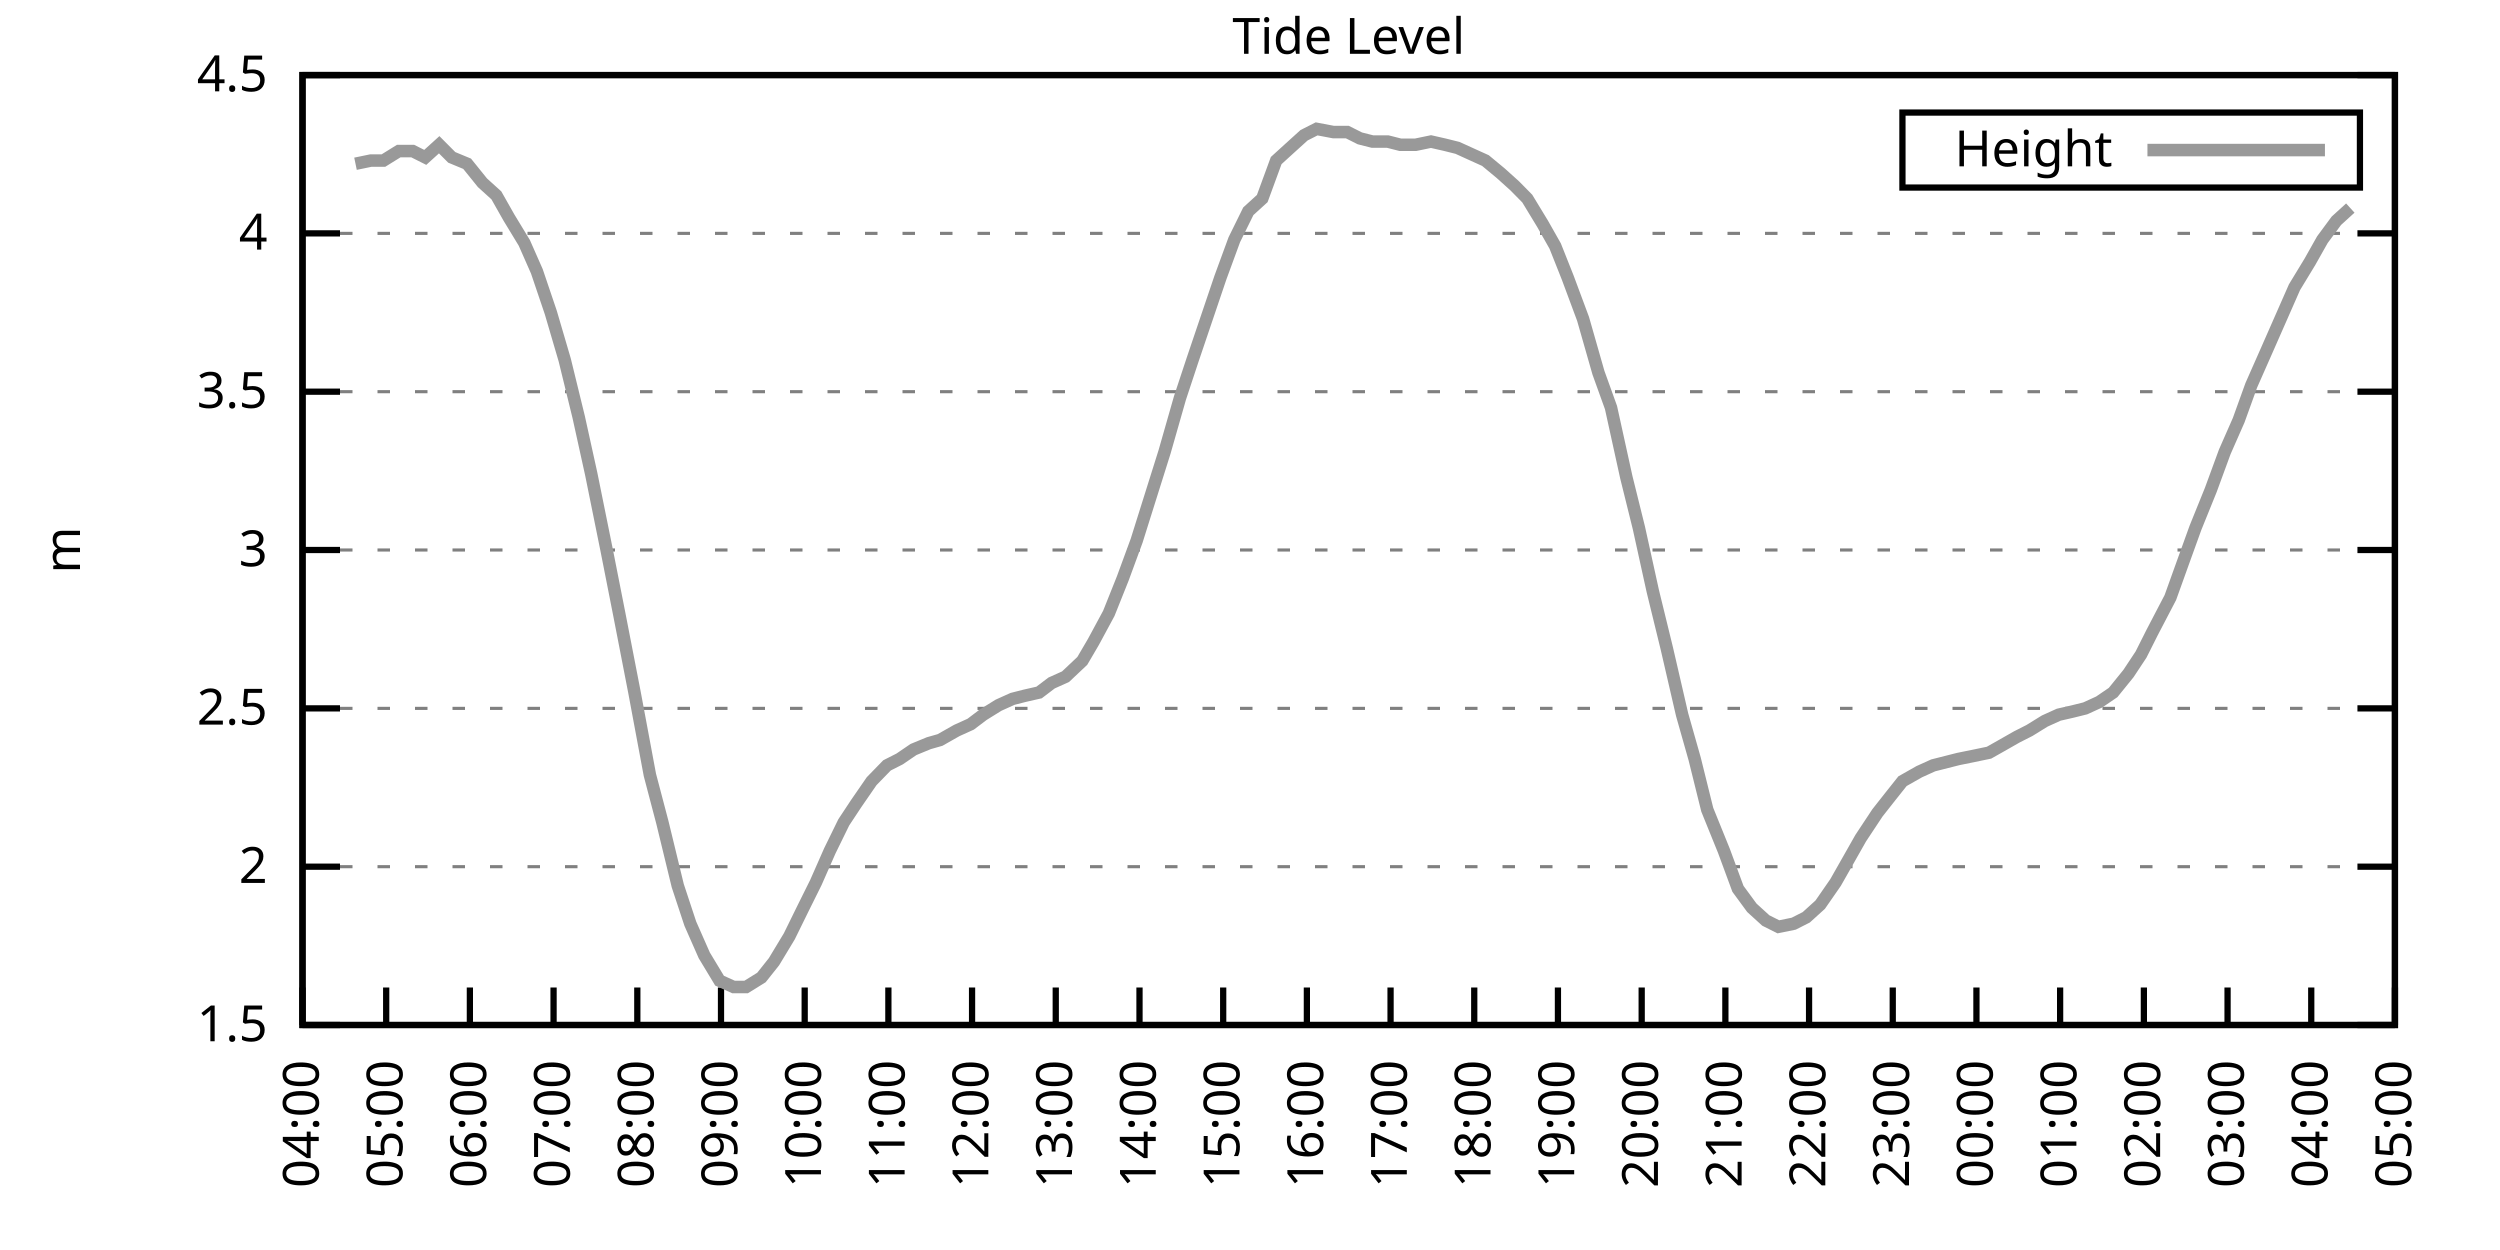
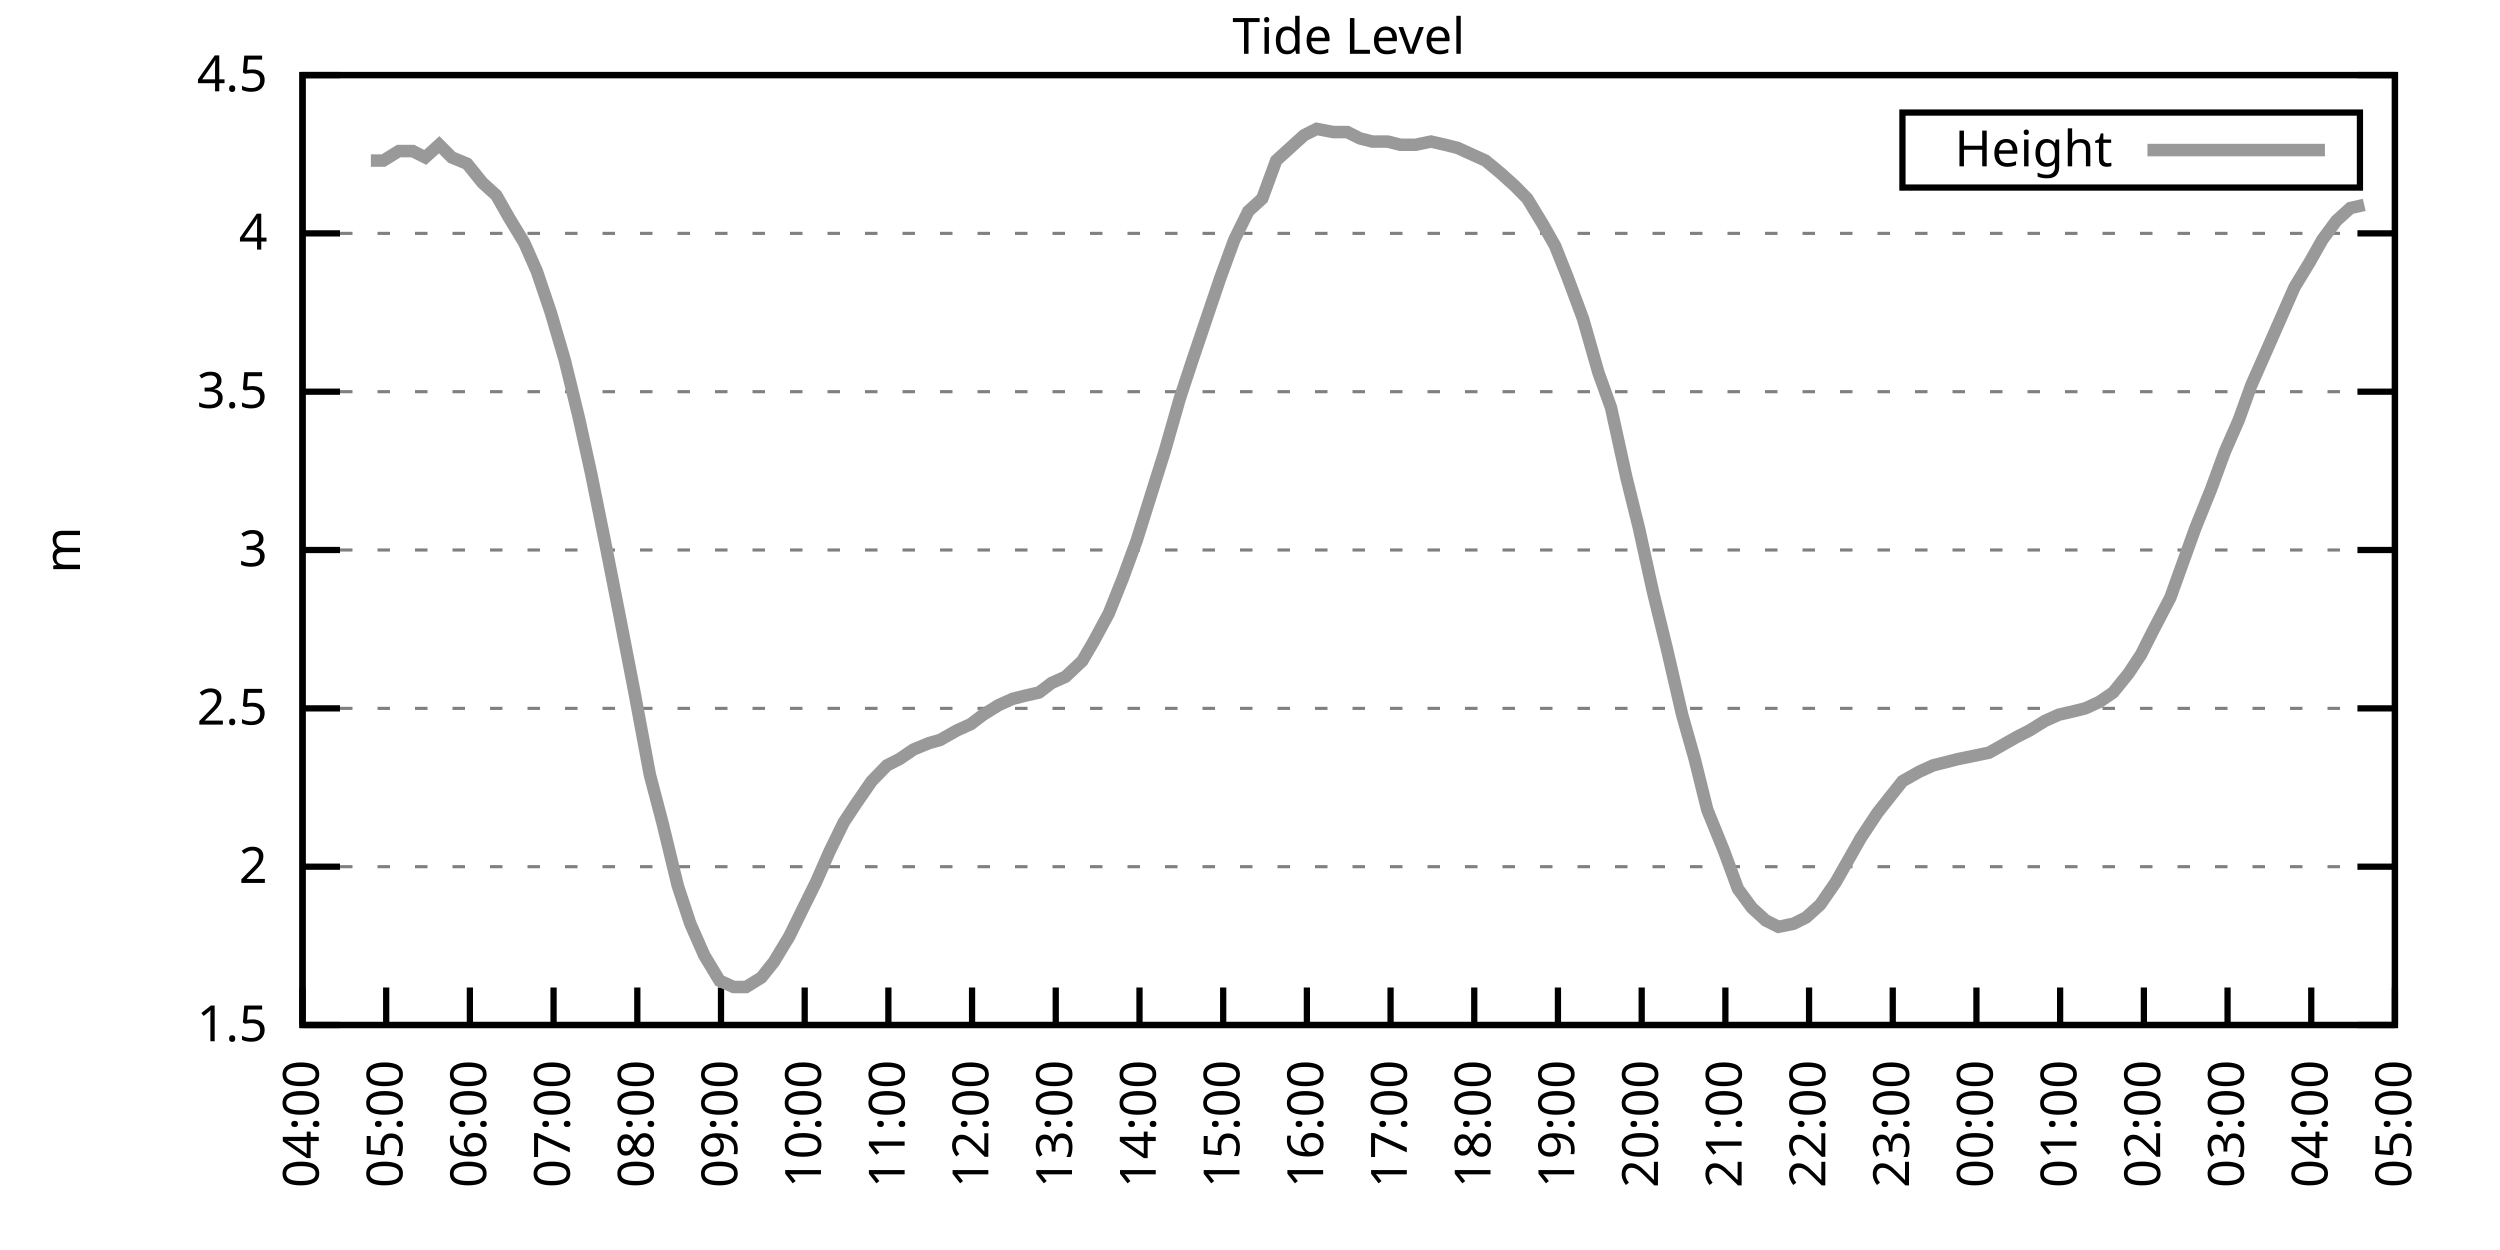
<svg xmlns="http://www.w3.org/2000/svg" xmlns:xlink="http://www.w3.org/1999/xlink" width="400" height="200" viewBox="0 0 400 200">
  <g id="gnuplot_canvas">
    <rect x="0" y="0" width="400" height="200" fill="none" />
    <defs>
      <circle id="gpDot" r="0.5" stroke-width="0.5" stroke="currentColor" />
      <path id="gpPt0" stroke-width="0.333" stroke="currentColor" d="M-1,0 h2 M0,-1 v2" />
      <path id="gpPt1" stroke-width="0.333" stroke="currentColor" d="M-1,-1 L1,1 M1,-1 L-1,1" />
      <path id="gpPt2" stroke-width="0.333" stroke="currentColor" d="M-1,0 L1,0 M0,-1 L0,1 M-1,-1 L1,1 M-1,1 L1,-1" />
      <rect id="gpPt3" stroke-width="0.333" stroke="currentColor" x="-1" y="-1" width="2" height="2" />
      <rect id="gpPt4" stroke-width="0.333" stroke="currentColor" fill="currentColor" x="-1" y="-1" width="2" height="2" />
      <circle id="gpPt5" stroke-width="0.333" stroke="currentColor" cx="0" cy="0" r="1" />
      <use xlink:href="#gpPt5" id="gpPt6" fill="currentColor" stroke="none" />
      <path id="gpPt7" stroke-width="0.333" stroke="currentColor" d="M0,-1.33 L-1.33,0.67 L1.33,0.67 z" />
      <use xlink:href="#gpPt7" id="gpPt8" fill="currentColor" stroke="none" />
      <use xlink:href="#gpPt7" id="gpPt9" stroke="currentColor" transform="rotate(180)" />
      <use xlink:href="#gpPt9" id="gpPt10" fill="currentColor" stroke="none" />
      <use xlink:href="#gpPt3" id="gpPt11" stroke="currentColor" transform="rotate(45)" />
      <use xlink:href="#gpPt11" id="gpPt12" fill="currentColor" stroke="none" />
      <path id="gpPt13" stroke-width="0.333" stroke="currentColor" d="M0,1.330 L1.265,0.411 L0.782,-1.067 L-0.782,-1.076 L-1.265,0.411 z" />
      <use xlink:href="#gpPt13" id="gpPt14" fill="currentColor" stroke="none" />
      <filter id="textbox" filterUnits="objectBoundingBox" x="0" y="0" height="1" width="1">
        <feFlood flood-color="white" flood-opacity="1" result="bgnd" />
        <feComposite in="SourceGraphic" in2="bgnd" operator="atop" />
      </filter>
      <filter id="greybox" filterUnits="objectBoundingBox" x="0" y="0" height="1" width="1">
        <feFlood flood-color="lightgrey" flood-opacity="1" result="grey" />
        <feComposite in="SourceGraphic" in2="grey" operator="atop" />
      </filter>
    </defs>
    <g fill="none" color="white" stroke="currentColor" stroke-width="1.00" stroke-linecap="butt" stroke-linejoin="miter">
</g>
    <g fill="none" color="black" stroke="currentColor" stroke-width="1.00" stroke-linecap="butt" stroke-linejoin="miter">
      <g stroke="none" shape-rendering="crispEdges">
        <polygon fill="rgb(255, 255, 255)" points="48.40,164.00 383.18,164.00 383.18,12.02 48.40,12.02 " />
      </g>
    </g>
    <g fill="none" color="black" stroke="currentColor" stroke-width="1.00" stroke-linecap="butt" stroke-linejoin="miter">
</g>
    <g fill="none" color="black" stroke="black" stroke-width="0.50" stroke-linecap="butt" stroke-linejoin="miter">
</g>
    <g fill="none" color="gray" stroke="currentColor" stroke-width="0.50" stroke-linecap="butt" stroke-linejoin="miter">
      <path stroke="gray" stroke-dasharray="2,4" class="gridline" d="M48.40,164.00 L383.19,164.00  " />
    </g>
    <g fill="none" color="gray" stroke="gray" stroke-width="1.00" stroke-linecap="butt" stroke-linejoin="miter">
</g>
    <g fill="none" color="black" stroke="currentColor" stroke-width="1.00" stroke-linecap="butt" stroke-linejoin="miter">
      <path stroke="black" d="M48.40,164.00 L54.40,164.00 M383.19,164.00 L377.19,164.00  " />
      <g transform="translate(42.80,166.60)" stroke="none" fill="black" font-family="Sans" font-size="8.00" text-anchor="end">
        <text>
          <tspan font-family="Sans"> 1.5</tspan>
        </text>
      </g>
    </g>
    <g fill="none" color="black" stroke="currentColor" stroke-width="1.00" stroke-linecap="butt" stroke-linejoin="miter">
</g>
    <g fill="none" color="black" stroke="black" stroke-width="0.50" stroke-linecap="butt" stroke-linejoin="miter">
</g>
    <g fill="none" color="gray" stroke="currentColor" stroke-width="0.50" stroke-linecap="butt" stroke-linejoin="miter">
      <path stroke="gray" stroke-dasharray="2,4" class="gridline" d="M48.40,138.67 L383.19,138.67  " />
    </g>
    <g fill="none" color="gray" stroke="gray" stroke-width="1.00" stroke-linecap="butt" stroke-linejoin="miter">
</g>
    <g fill="none" color="black" stroke="currentColor" stroke-width="1.00" stroke-linecap="butt" stroke-linejoin="miter">
      <path stroke="black" d="M48.40,138.67 L54.40,138.67 M383.19,138.67 L377.19,138.67  " />
      <g transform="translate(42.80,141.27)" stroke="none" fill="black" font-family="Sans" font-size="8.00" text-anchor="end">
        <text>
          <tspan font-family="Sans"> 2</tspan>
        </text>
      </g>
    </g>
    <g fill="none" color="black" stroke="currentColor" stroke-width="1.00" stroke-linecap="butt" stroke-linejoin="miter">
</g>
    <g fill="none" color="black" stroke="black" stroke-width="0.50" stroke-linecap="butt" stroke-linejoin="miter">
</g>
    <g fill="none" color="gray" stroke="currentColor" stroke-width="0.50" stroke-linecap="butt" stroke-linejoin="miter">
      <path stroke="gray" stroke-dasharray="2,4" class="gridline" d="M48.40,113.34 L383.19,113.34  " />
    </g>
    <g fill="none" color="gray" stroke="gray" stroke-width="1.00" stroke-linecap="butt" stroke-linejoin="miter">
</g>
    <g fill="none" color="black" stroke="currentColor" stroke-width="1.00" stroke-linecap="butt" stroke-linejoin="miter">
      <path stroke="black" d="M48.40,113.34 L54.40,113.34 M383.19,113.34 L377.19,113.34  " />
      <g transform="translate(42.80,115.94)" stroke="none" fill="black" font-family="Sans" font-size="8.00" text-anchor="end">
        <text>
          <tspan font-family="Sans"> 2.5</tspan>
        </text>
      </g>
    </g>
    <g fill="none" color="black" stroke="currentColor" stroke-width="1.00" stroke-linecap="butt" stroke-linejoin="miter">
</g>
    <g fill="none" color="black" stroke="black" stroke-width="0.50" stroke-linecap="butt" stroke-linejoin="miter">
</g>
    <g fill="none" color="gray" stroke="currentColor" stroke-width="0.50" stroke-linecap="butt" stroke-linejoin="miter">
      <path stroke="gray" stroke-dasharray="2,4" class="gridline" d="M48.40,88.00 L383.19,88.00  " />
    </g>
    <g fill="none" color="gray" stroke="gray" stroke-width="1.00" stroke-linecap="butt" stroke-linejoin="miter">
</g>
    <g fill="none" color="black" stroke="currentColor" stroke-width="1.00" stroke-linecap="butt" stroke-linejoin="miter">
      <path stroke="black" d="M48.40,88.00 L54.40,88.00 M383.19,88.00 L377.19,88.00  " />
      <g transform="translate(42.80,90.60)" stroke="none" fill="black" font-family="Sans" font-size="8.00" text-anchor="end">
        <text>
          <tspan font-family="Sans"> 3</tspan>
        </text>
      </g>
    </g>
    <g fill="none" color="black" stroke="currentColor" stroke-width="1.00" stroke-linecap="butt" stroke-linejoin="miter">
</g>
    <g fill="none" color="black" stroke="black" stroke-width="0.50" stroke-linecap="butt" stroke-linejoin="miter">
</g>
    <g fill="none" color="gray" stroke="currentColor" stroke-width="0.50" stroke-linecap="butt" stroke-linejoin="miter">
      <path stroke="gray" stroke-dasharray="2,4" class="gridline" d="M48.40,62.67 L383.19,62.67  " />
    </g>
    <g fill="none" color="gray" stroke="gray" stroke-width="1.00" stroke-linecap="butt" stroke-linejoin="miter">
</g>
    <g fill="none" color="black" stroke="currentColor" stroke-width="1.00" stroke-linecap="butt" stroke-linejoin="miter">
      <path stroke="black" d="M48.40,62.67 L54.40,62.67 M383.19,62.67 L377.19,62.67  " />
      <g transform="translate(42.80,65.27)" stroke="none" fill="black" font-family="Sans" font-size="8.00" text-anchor="end">
        <text>
          <tspan font-family="Sans"> 3.5</tspan>
        </text>
      </g>
    </g>
    <g fill="none" color="black" stroke="currentColor" stroke-width="1.00" stroke-linecap="butt" stroke-linejoin="miter">
</g>
    <g fill="none" color="black" stroke="black" stroke-width="0.50" stroke-linecap="butt" stroke-linejoin="miter">
</g>
    <g fill="none" color="gray" stroke="currentColor" stroke-width="0.50" stroke-linecap="butt" stroke-linejoin="miter">
      <path stroke="gray" stroke-dasharray="2,4" class="gridline" d="M48.40,37.34 L383.19,37.34  " />
    </g>
    <g fill="none" color="gray" stroke="gray" stroke-width="1.00" stroke-linecap="butt" stroke-linejoin="miter">
</g>
    <g fill="none" color="black" stroke="currentColor" stroke-width="1.00" stroke-linecap="butt" stroke-linejoin="miter">
      <path stroke="black" d="M48.40,37.34 L54.40,37.34 M383.19,37.34 L377.19,37.34  " />
      <g transform="translate(42.80,39.94)" stroke="none" fill="black" font-family="Sans" font-size="8.00" text-anchor="end">
        <text>
          <tspan font-family="Sans"> 4</tspan>
        </text>
      </g>
    </g>
    <g fill="none" color="black" stroke="currentColor" stroke-width="1.00" stroke-linecap="butt" stroke-linejoin="miter">
</g>
    <g fill="none" color="black" stroke="black" stroke-width="0.50" stroke-linecap="butt" stroke-linejoin="miter">
</g>
    <g fill="none" color="gray" stroke="currentColor" stroke-width="0.50" stroke-linecap="butt" stroke-linejoin="miter">
      <path stroke="gray" stroke-dasharray="2,4" class="gridline" d="M48.40,12.01 L383.19,12.01  " />
    </g>
    <g fill="none" color="gray" stroke="gray" stroke-width="1.00" stroke-linecap="butt" stroke-linejoin="miter">
</g>
    <g fill="none" color="black" stroke="currentColor" stroke-width="1.00" stroke-linecap="butt" stroke-linejoin="miter">
      <path stroke="black" d="M48.40,12.01 L54.40,12.01 M383.19,12.01 L377.19,12.01  " />
      <g transform="translate(42.80,14.61)" stroke="none" fill="black" font-family="Sans" font-size="8.00" text-anchor="end">
        <text>
          <tspan font-family="Sans"> 4.5</tspan>
        </text>
      </g>
    </g>
    <g fill="none" color="black" stroke="currentColor" stroke-width="1.00" stroke-linecap="butt" stroke-linejoin="miter">
      <path stroke="black" d="M48.40,164.00 L48.40,158.00  " />
      <g transform="translate(51.00,169.60) rotate(270.00)" stroke="none" fill="black" font-family="Sans" font-size="8.00" text-anchor="end">
        <text>
          <tspan font-family="Sans">04:00</tspan>
        </text>
      </g>
    </g>
    <g fill="none" color="black" stroke="currentColor" stroke-width="1.00" stroke-linecap="butt" stroke-linejoin="miter">
      <path stroke="black" d="M61.79,164.00 L61.79,158.00  " />
      <g transform="translate(64.39,169.60) rotate(270.00)" stroke="none" fill="black" font-family="Sans" font-size="8.00" text-anchor="end">
        <text>
          <tspan font-family="Sans">05:00</tspan>
        </text>
      </g>
    </g>
    <g fill="none" color="black" stroke="currentColor" stroke-width="1.00" stroke-linecap="butt" stroke-linejoin="miter">
      <path stroke="black" d="M75.18,164.00 L75.18,158.00  " />
      <g transform="translate(77.78,169.60) rotate(270.00)" stroke="none" fill="black" font-family="Sans" font-size="8.00" text-anchor="end">
        <text>
          <tspan font-family="Sans">06:00</tspan>
        </text>
      </g>
    </g>
    <g fill="none" color="black" stroke="currentColor" stroke-width="1.00" stroke-linecap="butt" stroke-linejoin="miter">
      <path stroke="black" d="M88.57,164.00 L88.57,158.00  " />
      <g transform="translate(91.17,169.60) rotate(270.00)" stroke="none" fill="black" font-family="Sans" font-size="8.00" text-anchor="end">
        <text>
          <tspan font-family="Sans">07:00</tspan>
        </text>
      </g>
    </g>
    <g fill="none" color="black" stroke="currentColor" stroke-width="1.00" stroke-linecap="butt" stroke-linejoin="miter">
      <path stroke="black" d="M101.97,164.00 L101.97,158.00  " />
      <g transform="translate(104.57,169.60) rotate(270.00)" stroke="none" fill="black" font-family="Sans" font-size="8.00" text-anchor="end">
        <text>
          <tspan font-family="Sans">08:00</tspan>
        </text>
      </g>
    </g>
    <g fill="none" color="black" stroke="currentColor" stroke-width="1.00" stroke-linecap="butt" stroke-linejoin="miter">
      <path stroke="black" d="M115.36,164.00 L115.36,158.00  " />
      <g transform="translate(117.96,169.60) rotate(270.00)" stroke="none" fill="black" font-family="Sans" font-size="8.00" text-anchor="end">
        <text>
          <tspan font-family="Sans">09:00</tspan>
        </text>
      </g>
    </g>
    <g fill="none" color="black" stroke="currentColor" stroke-width="1.00" stroke-linecap="butt" stroke-linejoin="miter">
      <path stroke="black" d="M128.75,164.00 L128.75,158.00  " />
      <g transform="translate(131.35,169.60) rotate(270.00)" stroke="none" fill="black" font-family="Sans" font-size="8.00" text-anchor="end">
        <text>
          <tspan font-family="Sans">10:00</tspan>
        </text>
      </g>
    </g>
    <g fill="none" color="black" stroke="currentColor" stroke-width="1.00" stroke-linecap="butt" stroke-linejoin="miter">
      <path stroke="black" d="M142.14,164.00 L142.14,158.00  " />
      <g transform="translate(144.74,169.60) rotate(270.00)" stroke="none" fill="black" font-family="Sans" font-size="8.00" text-anchor="end">
        <text>
          <tspan font-family="Sans">11:00</tspan>
        </text>
      </g>
    </g>
    <g fill="none" color="black" stroke="currentColor" stroke-width="1.00" stroke-linecap="butt" stroke-linejoin="miter">
      <path stroke="black" d="M155.53,164.00 L155.53,158.00  " />
      <g transform="translate(158.13,169.60) rotate(270.00)" stroke="none" fill="black" font-family="Sans" font-size="8.00" text-anchor="end">
        <text>
          <tspan font-family="Sans">12:00</tspan>
        </text>
      </g>
    </g>
    <g fill="none" color="black" stroke="currentColor" stroke-width="1.00" stroke-linecap="butt" stroke-linejoin="miter">
      <path stroke="black" d="M168.92,164.00 L168.92,158.00  " />
      <g transform="translate(171.52,169.60) rotate(270.00)" stroke="none" fill="black" font-family="Sans" font-size="8.00" text-anchor="end">
        <text>
          <tspan font-family="Sans">13:00</tspan>
        </text>
      </g>
    </g>
    <g fill="none" color="black" stroke="currentColor" stroke-width="1.00" stroke-linecap="butt" stroke-linejoin="miter">
      <path stroke="black" d="M182.32,164.00 L182.32,158.00  " />
      <g transform="translate(184.92,169.60) rotate(270.00)" stroke="none" fill="black" font-family="Sans" font-size="8.00" text-anchor="end">
        <text>
          <tspan font-family="Sans">14:00</tspan>
        </text>
      </g>
    </g>
    <g fill="none" color="black" stroke="currentColor" stroke-width="1.00" stroke-linecap="butt" stroke-linejoin="miter">
      <path stroke="black" d="M195.71,164.00 L195.71,158.00  " />
      <g transform="translate(198.31,169.60) rotate(270.00)" stroke="none" fill="black" font-family="Sans" font-size="8.00" text-anchor="end">
        <text>
          <tspan font-family="Sans">15:00</tspan>
        </text>
      </g>
    </g>
    <g fill="none" color="black" stroke="currentColor" stroke-width="1.00" stroke-linecap="butt" stroke-linejoin="miter">
      <path stroke="black" d="M209.10,164.00 L209.10,158.00  " />
      <g transform="translate(211.70,169.60) rotate(270.00)" stroke="none" fill="black" font-family="Sans" font-size="8.00" text-anchor="end">
        <text>
          <tspan font-family="Sans">16:00</tspan>
        </text>
      </g>
    </g>
    <g fill="none" color="black" stroke="currentColor" stroke-width="1.00" stroke-linecap="butt" stroke-linejoin="miter">
      <path stroke="black" d="M222.49,164.00 L222.49,158.00  " />
      <g transform="translate(225.09,169.60) rotate(270.00)" stroke="none" fill="black" font-family="Sans" font-size="8.00" text-anchor="end">
        <text>
          <tspan font-family="Sans">17:00</tspan>
        </text>
      </g>
    </g>
    <g fill="none" color="black" stroke="currentColor" stroke-width="1.00" stroke-linecap="butt" stroke-linejoin="miter">
      <path stroke="black" d="M235.88,164.00 L235.88,158.00  " />
      <g transform="translate(238.48,169.60) rotate(270.00)" stroke="none" fill="black" font-family="Sans" font-size="8.00" text-anchor="end">
        <text>
          <tspan font-family="Sans">18:00</tspan>
        </text>
      </g>
    </g>
    <g fill="none" color="black" stroke="currentColor" stroke-width="1.00" stroke-linecap="butt" stroke-linejoin="miter">
      <path stroke="black" d="M249.27,164.00 L249.27,158.00  " />
      <g transform="translate(251.87,169.60) rotate(270.00)" stroke="none" fill="black" font-family="Sans" font-size="8.00" text-anchor="end">
        <text>
          <tspan font-family="Sans">19:00</tspan>
        </text>
      </g>
    </g>
    <g fill="none" color="black" stroke="currentColor" stroke-width="1.00" stroke-linecap="butt" stroke-linejoin="miter">
      <path stroke="black" d="M262.67,164.00 L262.67,158.00  " />
      <g transform="translate(265.27,169.60) rotate(270.00)" stroke="none" fill="black" font-family="Sans" font-size="8.00" text-anchor="end">
        <text>
          <tspan font-family="Sans">20:00</tspan>
        </text>
      </g>
    </g>
    <g fill="none" color="black" stroke="currentColor" stroke-width="1.00" stroke-linecap="butt" stroke-linejoin="miter">
      <path stroke="black" d="M276.06,164.00 L276.06,158.00  " />
      <g transform="translate(278.66,169.60) rotate(270.00)" stroke="none" fill="black" font-family="Sans" font-size="8.00" text-anchor="end">
        <text>
          <tspan font-family="Sans">21:00</tspan>
        </text>
      </g>
    </g>
    <g fill="none" color="black" stroke="currentColor" stroke-width="1.00" stroke-linecap="butt" stroke-linejoin="miter">
      <path stroke="black" d="M289.45,164.00 L289.45,158.00  " />
      <g transform="translate(292.05,169.60) rotate(270.00)" stroke="none" fill="black" font-family="Sans" font-size="8.00" text-anchor="end">
        <text>
          <tspan font-family="Sans">22:00</tspan>
        </text>
      </g>
    </g>
    <g fill="none" color="black" stroke="currentColor" stroke-width="1.00" stroke-linecap="butt" stroke-linejoin="miter">
      <path stroke="black" d="M302.84,164.00 L302.84,158.00  " />
      <g transform="translate(305.44,169.60) rotate(270.00)" stroke="none" fill="black" font-family="Sans" font-size="8.00" text-anchor="end">
        <text>
          <tspan font-family="Sans">23:00</tspan>
        </text>
      </g>
    </g>
    <g fill="none" color="black" stroke="currentColor" stroke-width="1.00" stroke-linecap="butt" stroke-linejoin="miter">
      <path stroke="black" d="M316.23,164.00 L316.23,158.00  " />
      <g transform="translate(318.83,169.60) rotate(270.00)" stroke="none" fill="black" font-family="Sans" font-size="8.00" text-anchor="end">
        <text>
          <tspan font-family="Sans">00:00</tspan>
        </text>
      </g>
    </g>
    <g fill="none" color="black" stroke="currentColor" stroke-width="1.00" stroke-linecap="butt" stroke-linejoin="miter">
      <path stroke="black" d="M329.62,164.00 L329.62,158.00  " />
      <g transform="translate(332.22,169.60) rotate(270.00)" stroke="none" fill="black" font-family="Sans" font-size="8.00" text-anchor="end">
        <text>
          <tspan font-family="Sans">01:00</tspan>
        </text>
      </g>
    </g>
    <g fill="none" color="black" stroke="currentColor" stroke-width="1.00" stroke-linecap="butt" stroke-linejoin="miter">
      <path stroke="black" d="M343.02,164.00 L343.02,158.00  " />
      <g transform="translate(345.62,169.60) rotate(270.00)" stroke="none" fill="black" font-family="Sans" font-size="8.00" text-anchor="end">
        <text>
          <tspan font-family="Sans">02:00</tspan>
        </text>
      </g>
    </g>
    <g fill="none" color="black" stroke="currentColor" stroke-width="1.00" stroke-linecap="butt" stroke-linejoin="miter">
      <path stroke="black" d="M356.41,164.00 L356.41,158.00  " />
      <g transform="translate(359.01,169.60) rotate(270.00)" stroke="none" fill="black" font-family="Sans" font-size="8.00" text-anchor="end">
        <text>
          <tspan font-family="Sans">03:00</tspan>
        </text>
      </g>
    </g>
    <g fill="none" color="black" stroke="currentColor" stroke-width="1.00" stroke-linecap="butt" stroke-linejoin="miter">
      <path stroke="black" d="M369.80,164.00 L369.80,158.00  " />
      <g transform="translate(372.40,169.60) rotate(270.00)" stroke="none" fill="black" font-family="Sans" font-size="8.00" text-anchor="end">
        <text>
          <tspan font-family="Sans">04:00</tspan>
        </text>
      </g>
    </g>
    <g fill="none" color="black" stroke="currentColor" stroke-width="1.00" stroke-linecap="butt" stroke-linejoin="miter">
      <path stroke="black" d="M383.19,164.00 L383.19,158.00  " />
      <g transform="translate(385.79,169.60) rotate(270.00)" stroke="none" fill="black" font-family="Sans" font-size="8.00" text-anchor="end">
        <text>
          <tspan font-family="Sans">05:00</tspan>
        </text>
      </g>
    </g>
    <g fill="none" color="black" stroke="currentColor" stroke-width="1.00" stroke-linecap="butt" stroke-linejoin="miter">
</g>
    <g fill="none" color="black" stroke="currentColor" stroke-width="1.00" stroke-linecap="butt" stroke-linejoin="miter">
      <path stroke="black" d="M48.40,12.01 L48.40,164.00 L383.19,164.00 L383.19,12.01 L48.40,12.01 Z  " />
    </g>
    <g fill="none" color="black" stroke="currentColor" stroke-width="1.00" stroke-linecap="butt" stroke-linejoin="miter">
</g>
    <g fill="none" color="black" stroke="currentColor" stroke-width="1.00" stroke-linecap="butt" stroke-linejoin="miter">
      <path stroke="black" d="M304.39,30.01 L304.39,18.01 L377.59,18.01 L377.59,30.01 L304.39,30.01 Z  " />
    </g>
    <g id="Tide_level_plot_1">
      <g fill="none" color="white" stroke="black" stroke-width="2.00" stroke-linecap="butt" stroke-linejoin="miter">
</g>
      <g fill="none" color="black" stroke="currentColor" stroke-width="2.00" stroke-linecap="butt" stroke-linejoin="miter">
        <g transform="translate(337.99,26.61)" stroke="none" fill="black" font-family="Sans" font-size="8.00" text-anchor="end">
          <text>
            <tspan font-family="Sans">Height</tspan>
          </text>
        </g>
      </g>
      <g fill="none" color="black" stroke="currentColor" stroke-width="2.00" stroke-linecap="butt" stroke-linejoin="miter">
-         <path stroke="rgb(153, 153, 153)" d="M343.59,24.01 L371.99,24.01 M56.88,26.20 L59.34,25.69 L61.35,25.69 L63.80,24.17 L66.03,24.17 L68.04,25.18   L70.27,23.16 L72.28,25.18 L74.74,26.20 L77.19,29.24 L79.42,31.26 L81.43,34.81 L83.89,38.86 L85.90,43.42   L88.13,50.01 L90.36,57.61 L92.59,66.73 L94.60,75.85 L97.06,88.00 L99.06,98.14 L101.52,110.80 L103.98,123.98   L105.98,131.58 L108.44,141.71 L110.45,147.79 L112.68,152.85 L115.13,156.91 L117.37,157.92 L119.38,157.92 L121.83,156.40   L123.84,153.87 L126.29,149.81 L128.53,145.25 L130.54,141.20 L132.77,136.14 L135.00,131.58 L137.01,128.54 L139.46,124.99   L141.92,122.46 L143.93,121.44 L146.16,119.92 L148.61,118.91 L150.40,118.40 L153.08,116.88 L155.31,115.87 L157.32,114.35   L159.77,112.83 L162.01,111.82 L164.01,111.31 L166.25,110.80 L168.25,109.28 L170.49,108.27 L173.17,105.74 L174.95,102.70   L177.41,98.14 L179.64,92.56 L181.87,86.49 L184.10,79.39 L186.33,72.30 L188.79,63.69 L190.80,57.61 L195.26,44.43   L197.49,38.35 L199.73,33.80 L201.96,31.77 L204.19,25.69 L206.42,23.66 L208.65,21.64 L210.66,20.62 L213.34,21.13   L215.57,21.13 L217.58,22.14 L219.59,22.65 L222.04,22.65 L224.05,23.16 L226.51,23.16 L228.96,22.65 L231.20,23.16   L233.20,23.66 L235.44,24.68 L237.67,25.69 L240.12,27.72 L242.36,29.74 L244.36,31.77 L246.82,35.82 L248.83,39.37   L250.84,44.43 L253.29,51.02 L255.75,59.63 L257.76,65.21 L260.21,76.35 L262.22,84.46 L264.45,94.59 L266.68,103.71   L269.14,114.35 L271.15,121.44 L273.16,129.55 L275.83,136.14 L278.07,142.21 L280.30,145.25 L282.53,147.28 L284.54,148.29   L286.99,147.79 L289.00,146.77 L291.23,144.75 L293.69,141.20 L295.70,137.66 L297.71,134.11 L300.39,130.06 L302.39,127.52   L304.40,124.99 L307.08,123.47 L309.31,122.46 L311.32,121.95 L313.33,121.44 L315.79,120.94 L318.24,120.43 L320.03,119.42   L322.70,117.90 L324.71,116.88 L327.17,115.36 L329.40,114.35 L331.63,113.84 L333.64,113.34 L335.87,112.32 L338.10,110.80   L340.56,107.76 L342.57,104.72 L344.35,101.18 L347.26,95.60 L349.26,90.03 L351.27,84.46 L353.73,78.38 L355.96,72.30   L358.19,67.23 L360.20,61.66 L362.66,56.09 L364.89,51.02 L367.12,45.95 L369.58,41.90 L371.58,38.35 L373.82,35.32   L376.05,33.29  " />
+         <path stroke="rgb(153, 153, 153)" d="M343.59,24.01 L371.99,24.01 M59.34,25.69 L61.35,25.69 L63.80,24.17 L66.03,24.17 L68.04,25.18 L70.27,23.16   L72.28,25.18 L74.74,26.20 L77.19,29.24 L79.42,31.26 L81.43,34.81 L83.89,38.86 L85.90,43.42 L88.13,50.01   L90.36,57.61 L92.59,66.73 L94.60,75.85 L97.06,88.00 L99.06,98.14 L101.52,110.80 L103.98,123.98 L105.98,131.58   L108.44,141.71 L110.45,147.79 L112.68,152.85 L115.13,156.91 L117.37,157.92 L119.38,157.92 L121.83,156.40 L123.84,153.87   L126.29,149.81 L128.53,145.25 L130.54,141.20 L132.77,136.14 L135.00,131.58 L137.01,128.54 L139.46,124.99 L141.92,122.46   L143.93,121.44 L146.16,119.92 L148.61,118.91 L150.40,118.40 L153.08,116.88 L155.31,115.87 L157.32,114.35 L159.77,112.83   L162.01,111.82 L164.01,111.31 L166.25,110.80 L168.25,109.28 L170.49,108.27 L173.17,105.74 L174.95,102.70 L177.41,98.14   L179.64,92.56 L181.87,86.49 L184.10,79.39 L186.33,72.30 L188.79,63.69 L190.80,57.61 L195.26,44.43 L197.49,38.35   L199.73,33.80 L201.96,31.77 L204.19,25.69 L206.42,23.66 L208.65,21.64 L210.66,20.62 L213.34,21.13 L215.57,21.13   L217.58,22.14 L219.59,22.65 L222.04,22.65 L224.05,23.16 L226.51,23.16 L228.96,22.65 L231.20,23.16 L233.20,23.66   L235.44,24.68 L237.67,25.69 L240.12,27.72 L242.36,29.74 L244.36,31.77 L246.82,35.82 L248.83,39.37 L250.84,44.43   L253.29,51.02 L255.75,59.63 L257.76,65.21 L260.21,76.35 L262.22,84.46 L264.45,94.59 L266.68,103.71 L269.14,114.35   L271.15,121.44 L273.16,129.55 L275.83,136.14 L278.07,142.21 L280.30,145.25 L282.53,147.28 L284.54,148.29 L286.99,147.79   L289.00,146.77 L291.23,144.75 L293.69,141.20 L295.70,137.66 L297.71,134.11 L300.39,130.06 L302.39,127.52 L304.40,124.99   L307.08,123.47 L309.31,122.46 L311.32,121.95 L313.33,121.44 L315.79,120.94 L318.24,120.43 L320.03,119.42 L322.70,117.90   L324.71,116.88 L327.17,115.36 L329.40,114.35 L331.63,113.84 L333.64,113.34 L335.87,112.32 L338.10,110.80 L340.56,107.76   L342.57,104.72 L344.35,101.18 L347.26,95.60 L349.26,90.03 L351.27,84.46 L353.73,78.38 L355.96,72.30 L358.19,67.23   L360.20,61.66 L362.66,56.09 L364.89,51.02 L367.12,45.95 L369.58,41.90 L371.58,38.35 L373.82,35.32 L376.05,33.29   L378.28,32.78  " />
      </g>
    </g>
    <g fill="none" color="black" stroke="currentColor" stroke-width="2.00" stroke-linecap="butt" stroke-linejoin="miter">
</g>
    <g fill="none" color="black" stroke="black" stroke-width="1.00" stroke-linecap="butt" stroke-linejoin="miter">
</g>
    <g fill="none" color="black" stroke="currentColor" stroke-width="1.00" stroke-linecap="butt" stroke-linejoin="miter">
      <path stroke="black" d="M48.40,12.01 L48.40,164.00 L383.19,164.00 L383.19,12.01 L48.40,12.01 Z  " />
      <g transform="translate(12.80,88.01) rotate(270.00)" stroke="none" fill="black" font-family="Sans" font-size="8.00" text-anchor="middle">
        <text>
          <tspan font-family="Sans">m</tspan>
        </text>
      </g>
    </g>
    <g fill="none" color="black" stroke="currentColor" stroke-width="1.00" stroke-linecap="butt" stroke-linejoin="miter">
</g>
    <g fill="none" color="black" stroke="currentColor" stroke-width="1.00" stroke-linecap="butt" stroke-linejoin="miter">
      <g transform="translate(215.79,8.61)" stroke="none" fill="black" font-family="Sans" font-size="8.00" text-anchor="middle">
        <text>
          <tspan font-family="Sans">Tide Level</tspan>
        </text>
      </g>
    </g>
    <g fill="none" color="black" stroke="currentColor" stroke-width="1.00" stroke-linecap="butt" stroke-linejoin="miter">
</g>
  </g>
</svg>
